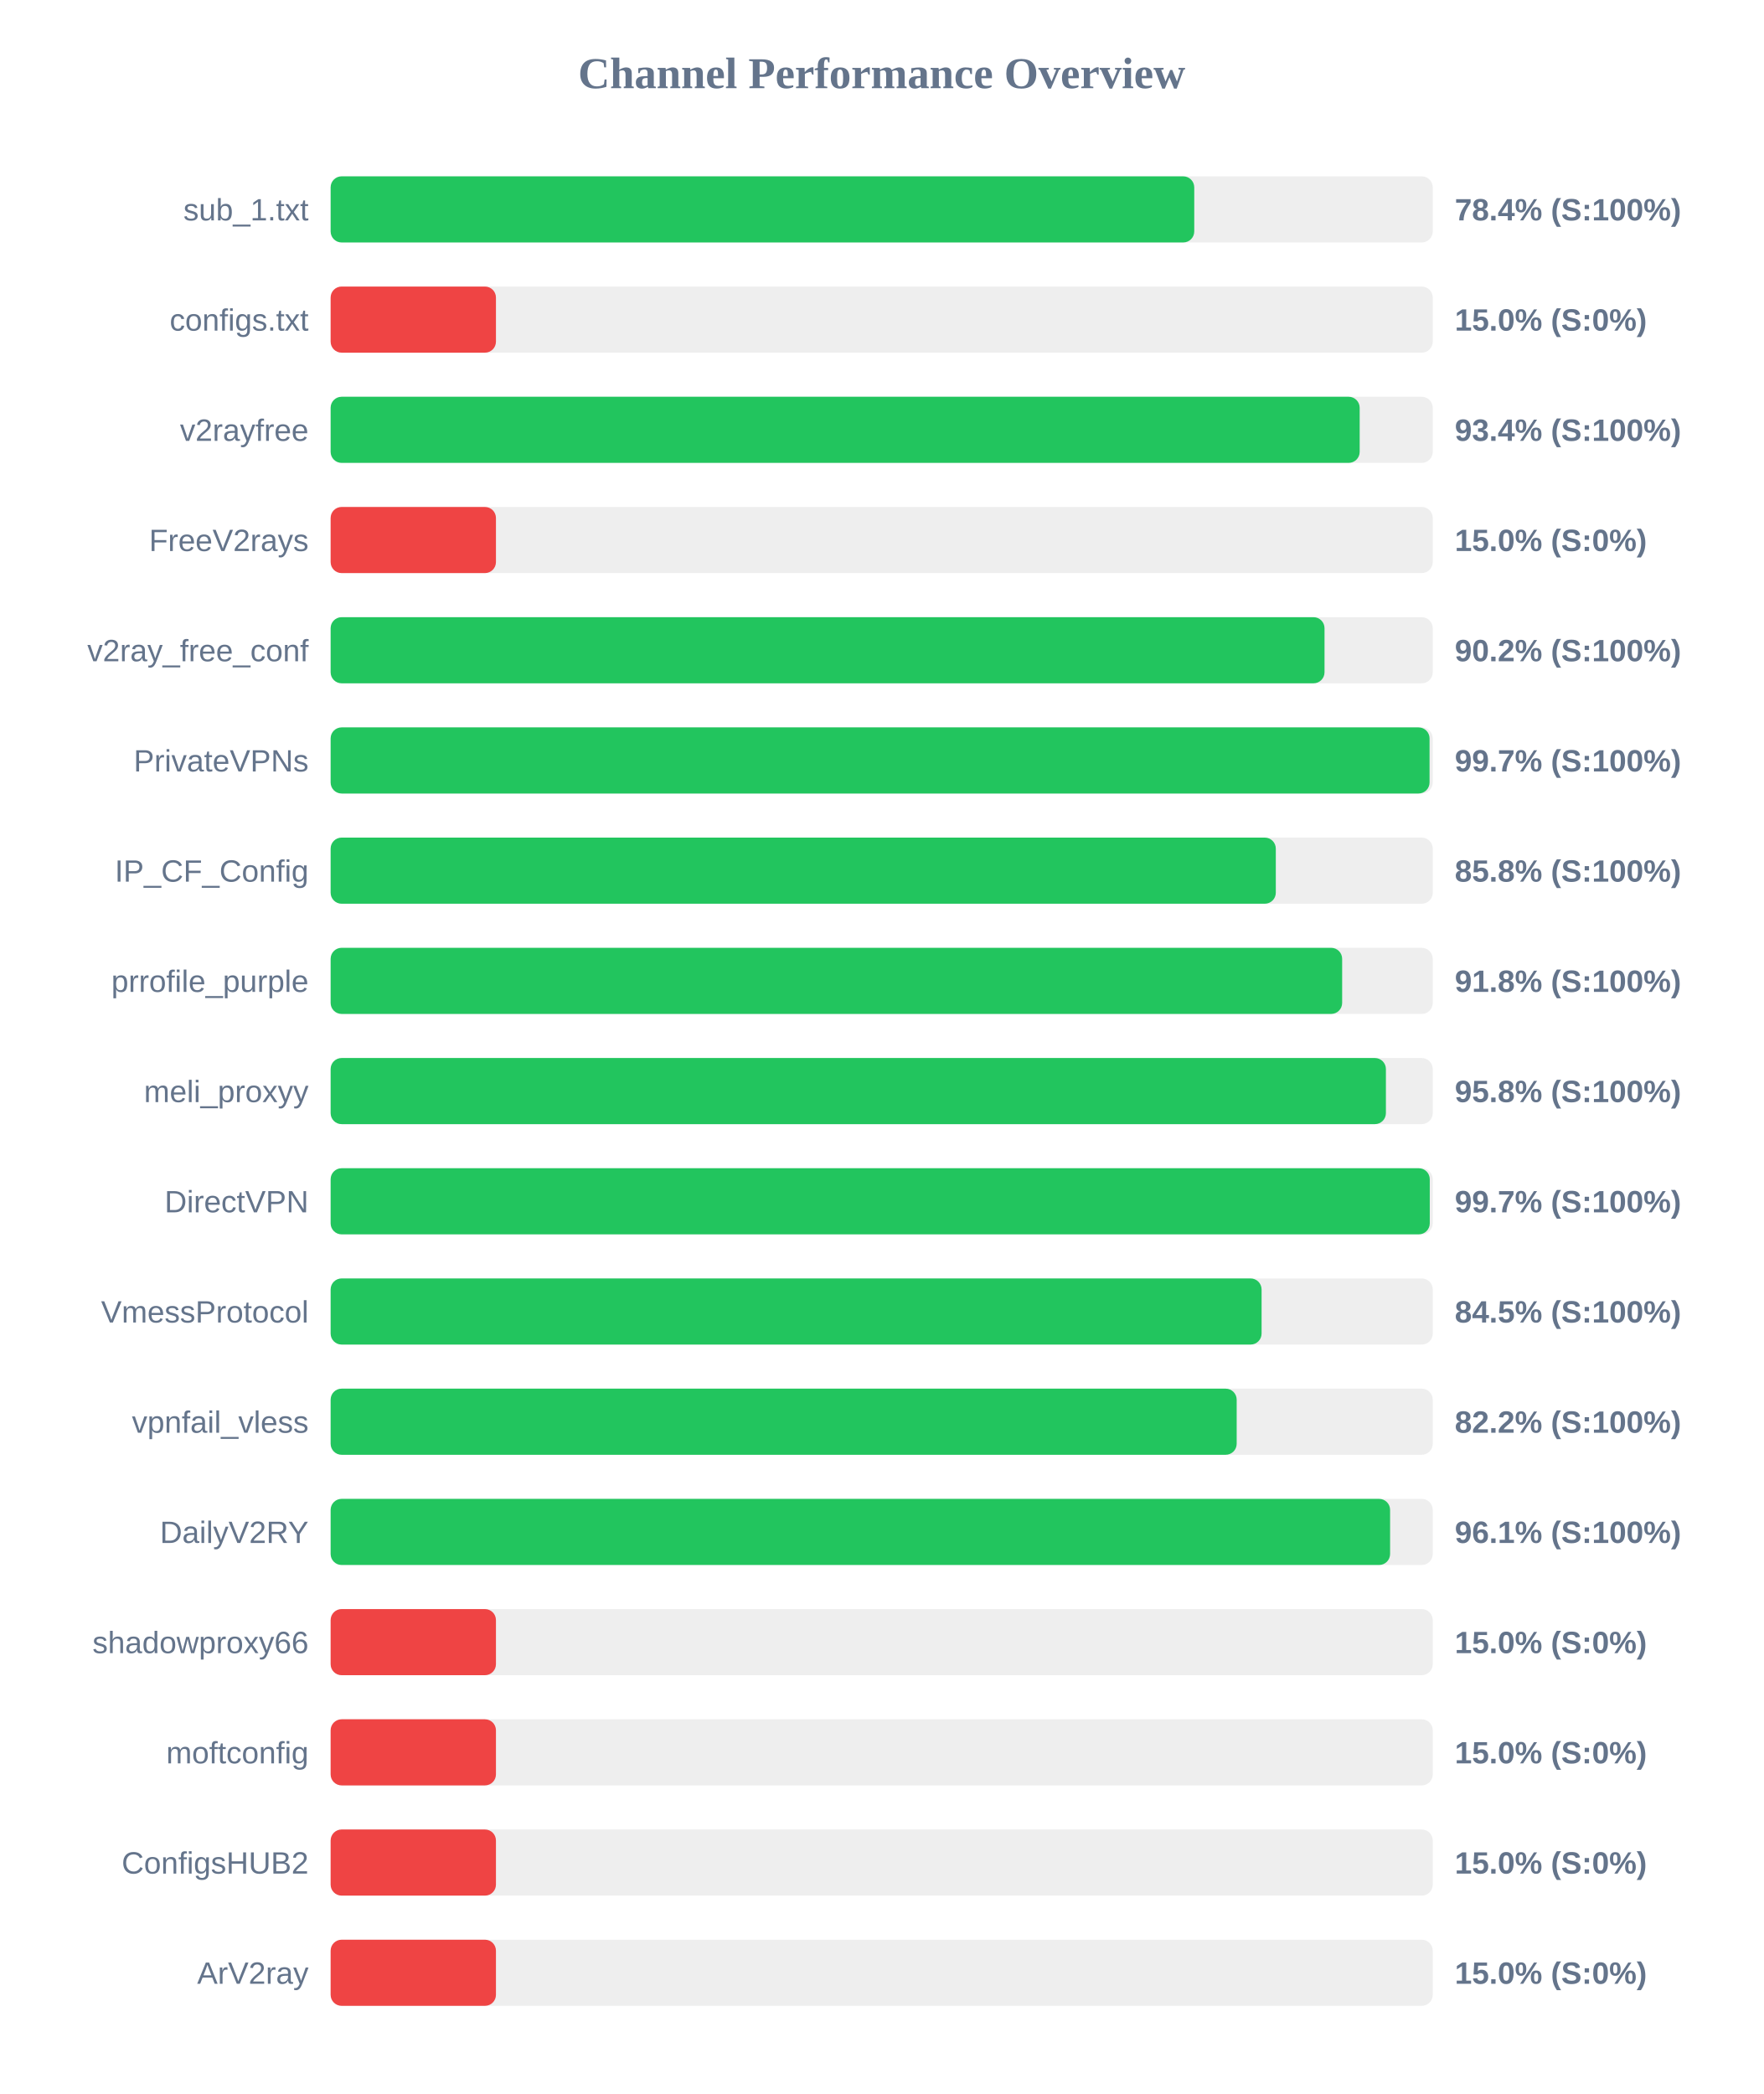
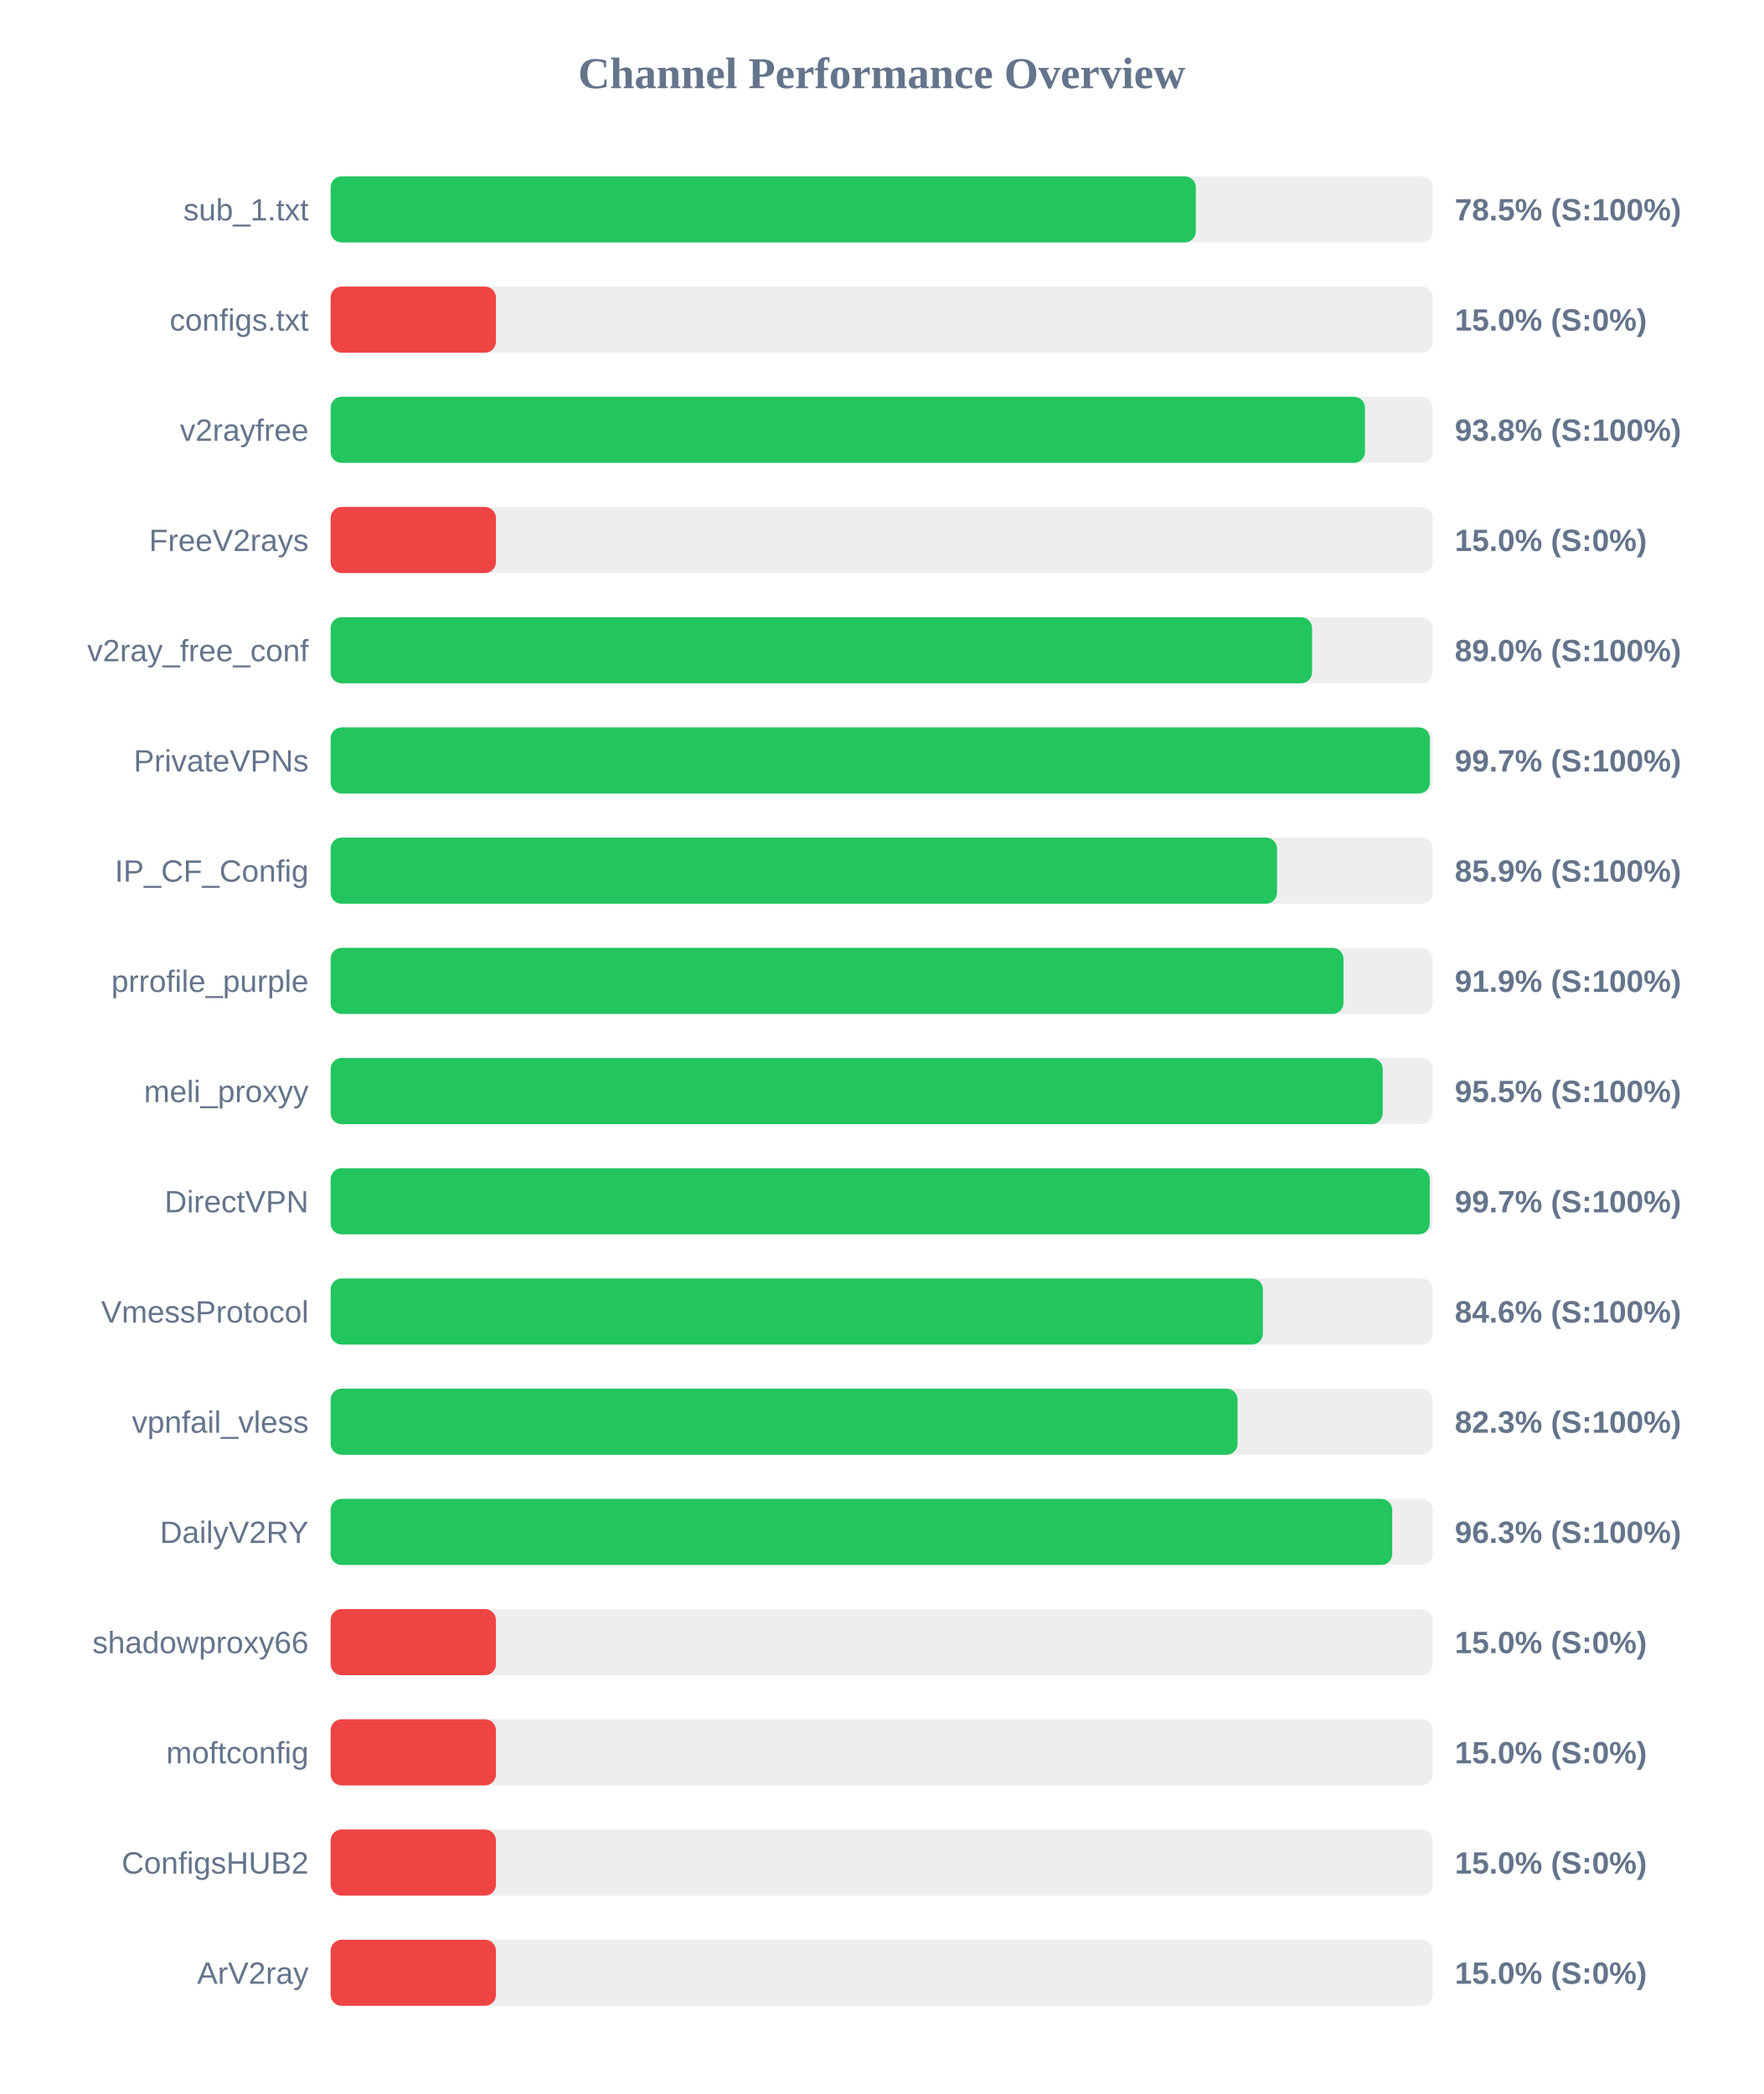
<svg xmlns="http://www.w3.org/2000/svg" width="800" height="950" version="1.1">
  <style>
        .row { font: 14px Arial; fill: #64748b; }
        .score { font: bold 14px Arial; fill: #64748b; }
    </style>
  <text x="400" y="40" text-anchor="middle" font-size="20px" font-weight="bold" fill="#64748b">Channel Performance Overview</text>
  <rect x="150" y="80" width="500" height="30" fill="#eee" rx="5" />
-   <rect x="150" y="80" width="391.8" height="30" fill="#22c55e" rx="5" />
+   <rect x="150" y="80" width="392.5" height="30" fill="#22c55e" rx="5" />
  <text x="140" y="100" text-anchor="end" class="row">sub_1.txt</text>
-   <text x="660" y="100" text-anchor="start" class="score">78.4% (S:100%)</text>
+   <text x="660" y="100" text-anchor="start" class="score">78.5% (S:100%)</text>
  <rect x="150" y="130" width="500" height="30" fill="#eee" rx="5" />
  <rect x="150" y="130" width="75.0" height="30" fill="#ef4444" rx="5" />
  <text x="140" y="150" text-anchor="end" class="row">configs.txt</text>
  <text x="660" y="150" text-anchor="start" class="score">15.0% (S:0%)</text>
  <rect x="150" y="180" width="500" height="30" fill="#eee" rx="5" />
-   <rect x="150" y="180" width="466.85" height="30" fill="#22c55e" rx="5" />
+   <rect x="150" y="180" width="469.25" height="30" fill="#22c55e" rx="5" />
  <text x="140" y="200" text-anchor="end" class="row">v2rayfree</text>
-   <text x="660" y="200" text-anchor="start" class="score">93.4% (S:100%)</text>
+   <text x="660" y="200" text-anchor="start" class="score">93.8% (S:100%)</text>
  <rect x="150" y="230" width="500" height="30" fill="#eee" rx="5" />
  <rect x="150" y="230" width="75.0" height="30" fill="#ef4444" rx="5" />
  <text x="140" y="250" text-anchor="end" class="row">FreeV2rays</text>
  <text x="660" y="250" text-anchor="start" class="score">15.0% (S:0%)</text>
  <rect x="150" y="280" width="500" height="30" fill="#eee" rx="5" />
-   <rect x="150" y="280" width="450.9" height="30" fill="#22c55e" rx="5" />
+   <rect x="150" y="280" width="445.25" height="30" fill="#22c55e" rx="5" />
  <text x="140" y="300" text-anchor="end" class="row">v2ray_free_conf</text>
-   <text x="660" y="300" text-anchor="start" class="score">90.2% (S:100%)</text>
+   <text x="660" y="300" text-anchor="start" class="score">89.0% (S:100%)</text>
  <rect x="150" y="330" width="500" height="30" fill="#eee" rx="5" />
-   <rect x="150" y="330" width="498.55" height="30" fill="#22c55e" rx="5" />
+   <rect x="150" y="330" width="498.7" height="30" fill="#22c55e" rx="5" />
  <text x="140" y="350" text-anchor="end" class="row">PrivateVPNs</text>
  <text x="660" y="350" text-anchor="start" class="score">99.7% (S:100%)</text>
  <rect x="150" y="380" width="500" height="30" fill="#eee" rx="5" />
-   <rect x="150" y="380" width="428.8" height="30" fill="#22c55e" rx="5" />
+   <rect x="150" y="380" width="429.35" height="30" fill="#22c55e" rx="5" />
  <text x="140" y="400" text-anchor="end" class="row">IP_CF_Config</text>
-   <text x="660" y="400" text-anchor="start" class="score">85.8% (S:100%)</text>
+   <text x="660" y="400" text-anchor="start" class="score">85.9% (S:100%)</text>
  <rect x="150" y="430" width="500" height="30" fill="#eee" rx="5" />
-   <rect x="150" y="430" width="458.9" height="30" fill="#22c55e" rx="5" />
+   <rect x="150" y="430" width="459.5" height="30" fill="#22c55e" rx="5" />
  <text x="140" y="450" text-anchor="end" class="row">prrofile_purple</text>
-   <text x="660" y="450" text-anchor="start" class="score">91.8% (S:100%)</text>
+   <text x="660" y="450" text-anchor="start" class="score">91.9% (S:100%)</text>
  <rect x="150" y="480" width="500" height="30" fill="#eee" rx="5" />
-   <rect x="150" y="480" width="478.75" height="30" fill="#22c55e" rx="5" />
+   <rect x="150" y="480" width="477.3" height="30" fill="#22c55e" rx="5" />
  <text x="140" y="500" text-anchor="end" class="row">meli_proxyy</text>
-   <text x="660" y="500" text-anchor="start" class="score">95.8% (S:100%)</text>
+   <text x="660" y="500" text-anchor="start" class="score">95.5% (S:100%)</text>
  <rect x="150" y="530" width="500" height="30" fill="#eee" rx="5" />
  <rect x="150" y="530" width="498.65" height="30" fill="#22c55e" rx="5" />
  <text x="140" y="550" text-anchor="end" class="row">DirectVPN</text>
  <text x="660" y="550" text-anchor="start" class="score">99.7% (S:100%)</text>
  <rect x="150" y="580" width="500" height="30" fill="#eee" rx="5" />
-   <rect x="150" y="580" width="422.35" height="30" fill="#22c55e" rx="5" />
+   <rect x="150" y="580" width="422.95" height="30" fill="#22c55e" rx="5" />
  <text x="140" y="600" text-anchor="end" class="row">VmessProtocol</text>
-   <text x="660" y="600" text-anchor="start" class="score">84.5% (S:100%)</text>
+   <text x="660" y="600" text-anchor="start" class="score">84.6% (S:100%)</text>
  <rect x="150" y="630" width="500" height="30" fill="#eee" rx="5" />
-   <rect x="150" y="630" width="411.05" height="30" fill="#22c55e" rx="5" />
+   <rect x="150" y="630" width="411.45" height="30" fill="#22c55e" rx="5" />
  <text x="140" y="650" text-anchor="end" class="row">vpnfail_vless</text>
-   <text x="660" y="650" text-anchor="start" class="score">82.2% (S:100%)</text>
+   <text x="660" y="650" text-anchor="start" class="score">82.3% (S:100%)</text>
  <rect x="150" y="680" width="500" height="30" fill="#eee" rx="5" />
-   <rect x="150" y="680" width="480.65" height="30" fill="#22c55e" rx="5" />
+   <rect x="150" y="680" width="481.6" height="30" fill="#22c55e" rx="5" />
  <text x="140" y="700" text-anchor="end" class="row">DailyV2RY</text>
-   <text x="660" y="700" text-anchor="start" class="score">96.1% (S:100%)</text>
+   <text x="660" y="700" text-anchor="start" class="score">96.3% (S:100%)</text>
  <rect x="150" y="730" width="500" height="30" fill="#eee" rx="5" />
  <rect x="150" y="730" width="75.0" height="30" fill="#ef4444" rx="5" />
  <text x="140" y="750" text-anchor="end" class="row">shadowproxy66</text>
  <text x="660" y="750" text-anchor="start" class="score">15.0% (S:0%)</text>
  <rect x="150" y="780" width="500" height="30" fill="#eee" rx="5" />
  <rect x="150" y="780" width="75.0" height="30" fill="#ef4444" rx="5" />
  <text x="140" y="800" text-anchor="end" class="row">moftconfig</text>
  <text x="660" y="800" text-anchor="start" class="score">15.0% (S:0%)</text>
  <rect x="150" y="830" width="500" height="30" fill="#eee" rx="5" />
  <rect x="150" y="830" width="75.0" height="30" fill="#ef4444" rx="5" />
  <text x="140" y="850" text-anchor="end" class="row">ConfigsHUB2</text>
  <text x="660" y="850" text-anchor="start" class="score">15.0% (S:0%)</text>
  <rect x="150" y="880" width="500" height="30" fill="#eee" rx="5" />
  <rect x="150" y="880" width="75.0" height="30" fill="#ef4444" rx="5" />
  <text x="140" y="900" text-anchor="end" class="row">ArV2ray</text>
  <text x="660" y="900" text-anchor="start" class="score">15.0% (S:0%)</text>
</svg>
